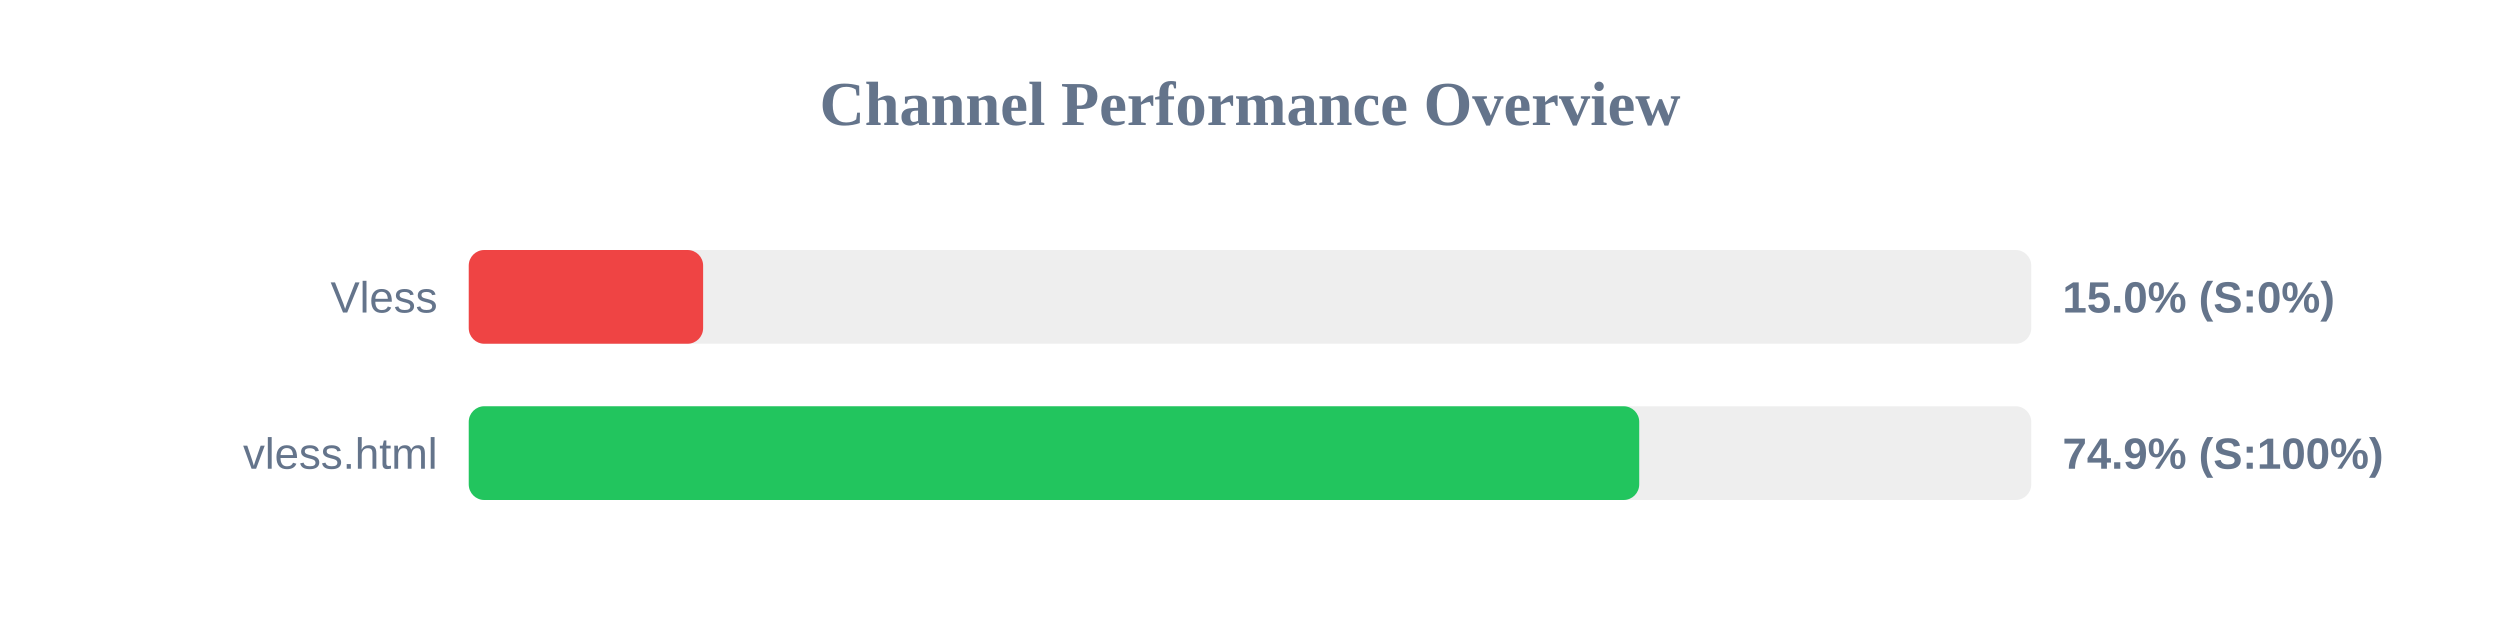
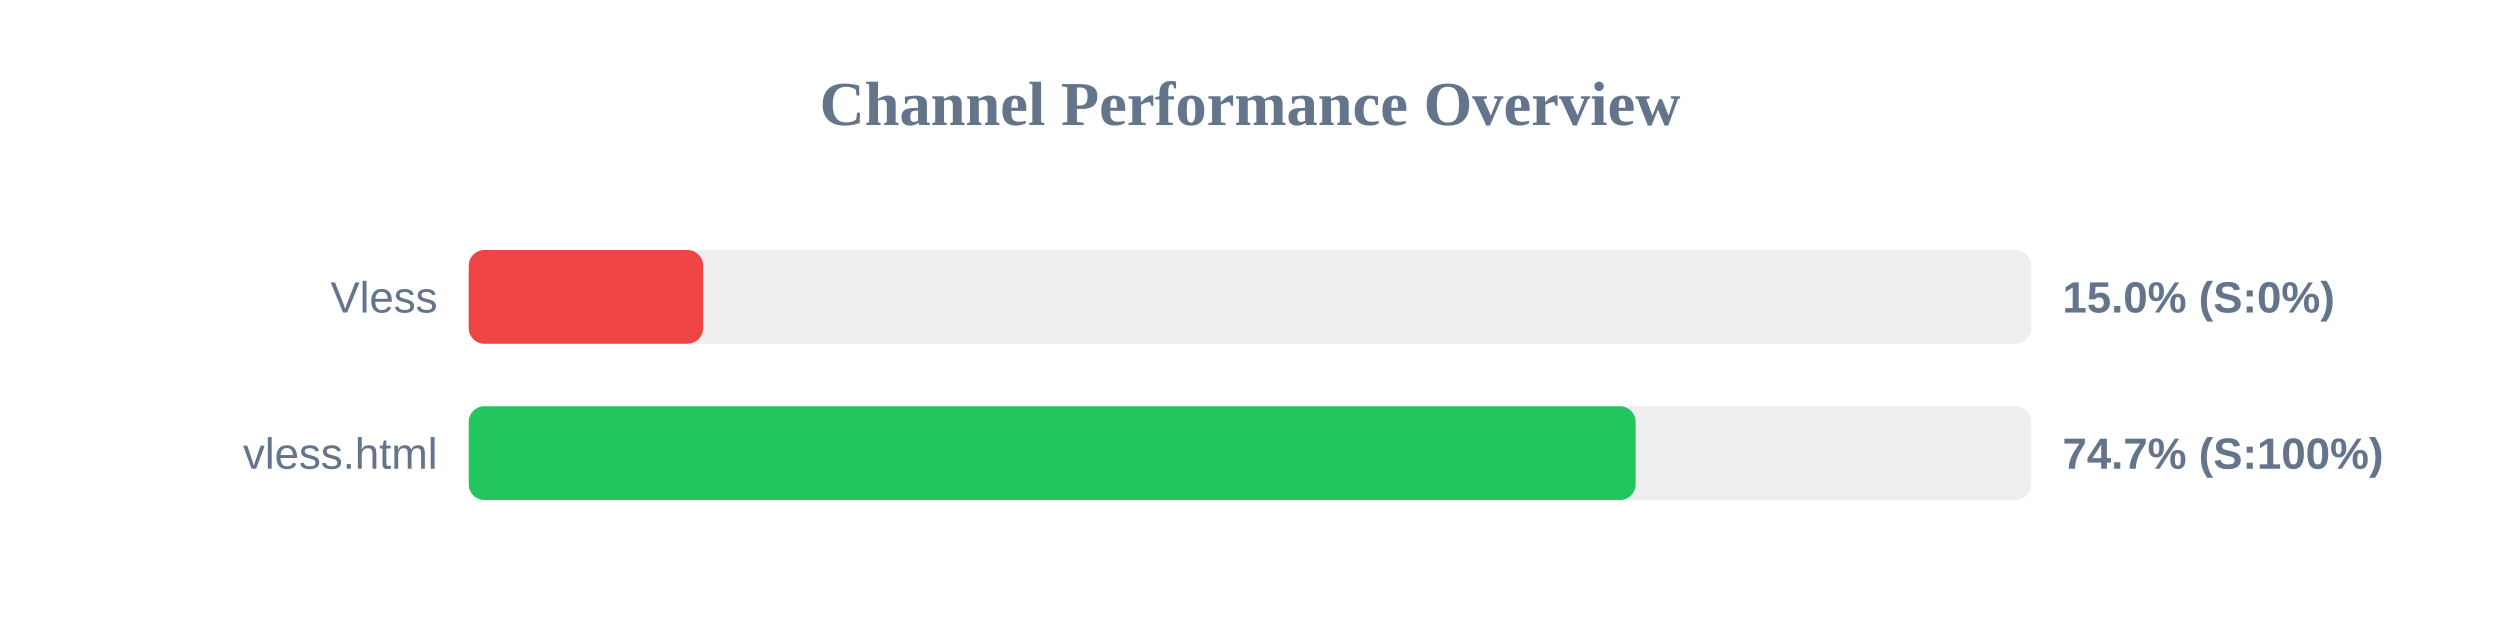
<svg xmlns="http://www.w3.org/2000/svg" width="800" height="200" version="1.1">
  <style>
        .row { font: 14px Arial; fill: #64748b; }
        .score { font: bold 14px Arial; fill: #64748b; }
    </style>
  <text x="400" y="40" text-anchor="middle" font-size="20px" font-weight="bold" fill="#64748b">Channel Performance Overview</text>
  <rect x="150" y="80" width="500" height="30" fill="#eee" rx="5" />
  <rect x="150" y="80" width="75.0" height="30" fill="#ef4444" rx="5" />
  <text x="140" y="100" text-anchor="end" class="row">Vless</text>
  <text x="660" y="100" text-anchor="start" class="score">15.0% (S:0%)</text>
  <rect x="150" y="130" width="500" height="30" fill="#eee" rx="5" />
-   <rect x="150" y="130" width="374.55" height="30" fill="#22c55e" rx="5" />
+   <rect x="150" y="130" width="373.4" height="30" fill="#22c55e" rx="5" />
  <text x="140" y="150" text-anchor="end" class="row">vless.html</text>
-   <text x="660" y="150" text-anchor="start" class="score">74.9% (S:100%)</text>
+   <text x="660" y="150" text-anchor="start" class="score">74.7% (S:100%)</text>
</svg>
